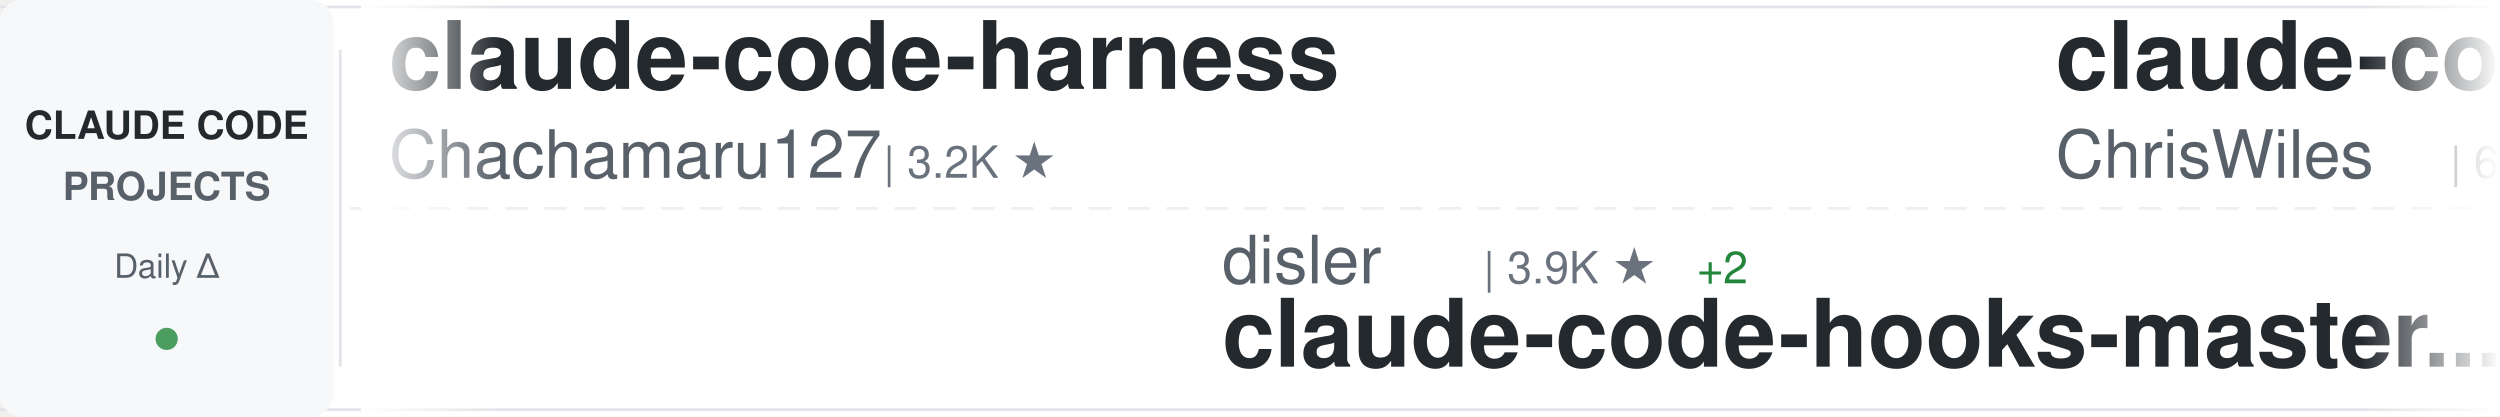
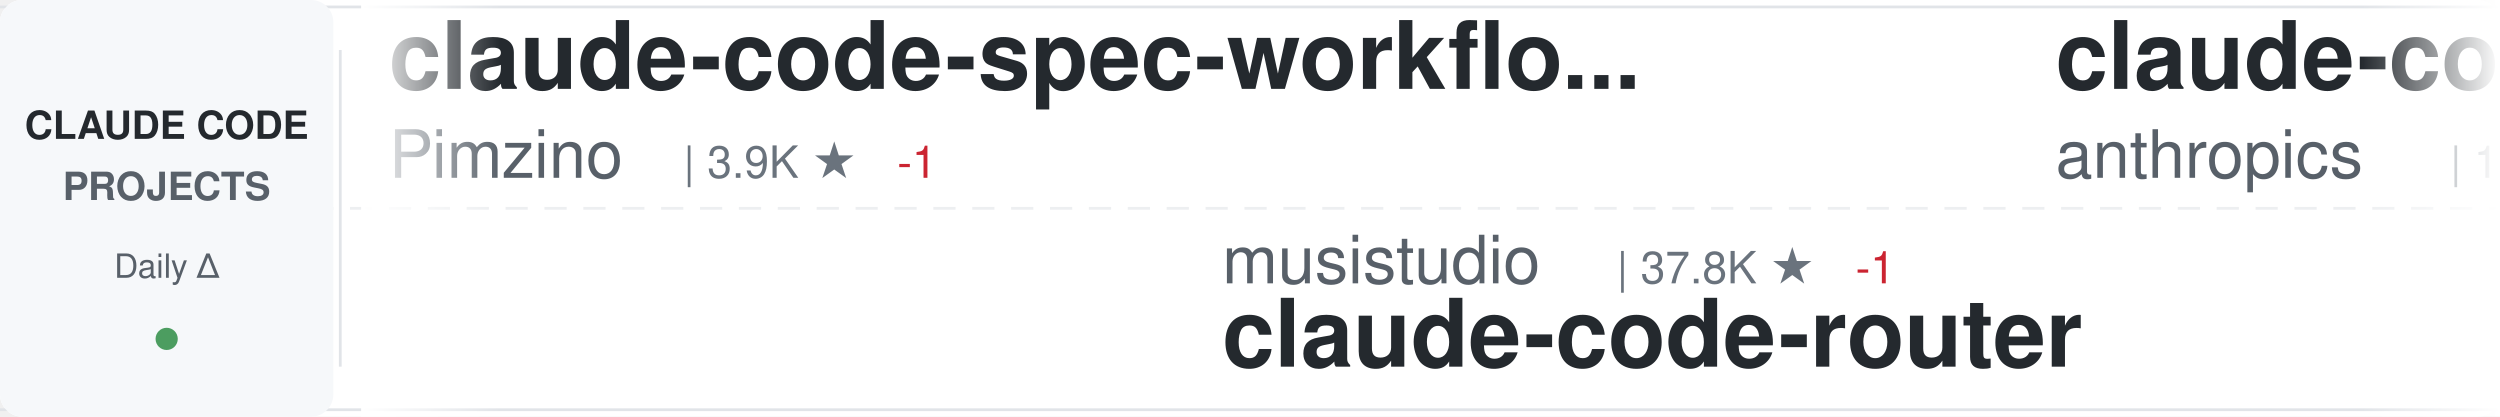
<svg xmlns="http://www.w3.org/2000/svg" width="900" height="150">
  <defs>
    <linearGradient id="awesomeLeftFade" x1="0%" y1="0%" x2="100%" y2="0%">
      <stop offset="0%" style="stop-color:#ffffff;stop-opacity:1" />
      <stop offset="100%" style="stop-color:#ffffff;stop-opacity:0" />
    </linearGradient>
    <linearGradient id="awesomeRightFade" x1="0%" y1="0%" x2="100%" y2="0%">
      <stop offset="0%" style="stop-color:#ffffff;stop-opacity:0" />
      <stop offset="100%" style="stop-color:#ffffff;stop-opacity:1" />
    </linearGradient>
  </defs>
  <rect width="900" height="150" fill="#ffffff" rx="8" />
  <rect x="0" y="2" width="900" height="1" fill="#e1e4e8" />
  <rect x="0" y="147" width="900" height="1" fill="#e1e4e8" />
  <line x1="0" y1="75" x2="900" y2="75" stroke="#e1e4e8" stroke-width="1" stroke-dasharray="8 6" opacity="0.6" />
  <rect x="0" y="0" width="120" height="150" fill="#f6f8fa" rx="8" />
  <text x="60" y="50" font-family="-apple-system, BlinkMacSystemFont, 'Segoe UI', Helvetica, Arial, sans-serif" font-size="14" font-weight="600" fill="#24292e" text-anchor="middle">CLAUDE CODE</text>
  <text x="60" y="72" font-family="-apple-system, BlinkMacSystemFont, 'Segoe UI', Helvetica, Arial, sans-serif" font-size="14" font-weight="600" fill="#586069" text-anchor="middle">PROJECTS</text>
  <text x="60" y="100" font-family="-apple-system, BlinkMacSystemFont, 'Segoe UI', Helvetica, Arial, sans-serif" font-size="12" font-weight="500" fill="#586069" text-anchor="middle">Daily Δ</text>
  <circle cx="60" cy="122" r="4" fill="#22863a" opacity="0.8" />
  <rect x="122" y="18" width="1" height="114" fill="#e1e4e8" />
  <clipPath id="awesomeTickerClip">
    <rect x="130" y="0" width="770" height="150" />
  </clipPath>
  <g clip-path="url(#awesomeTickerClip)">
    <g id="awesomeTickerItems">
      <animateTransform attributeName="transform" attributeType="XML" type="translate" from="0 0" to="-3000 0" dur="54s" repeatCount="indefinite" />
      <g transform="translate(0, 0)">
-         <text x="140" y="32" font-family="-apple-system, BlinkMacSystemFont, 'Segoe UI', Helvetica, Arial, sans-serif" font-size="34" font-weight="600" fill="#24292e">claude-code-harness</text>
-         <text x="140" y="64" font-family="-apple-system, BlinkMacSystemFont, 'Segoe UI', Helvetica, Arial, sans-serif" font-size="24" font-weight="400" fill="#586069">Chachamaru127</text>
-         <text x="318" y="64" font-family="-apple-system, BlinkMacSystemFont, 'Segoe UI', Helvetica, Arial, sans-serif" font-size="16" font-weight="500" fill="#6a737d">| 3.2K ★</text>
+         <text x="140" y="32" font-family="-apple-system, BlinkMacSystemFont, 'Segoe UI', Helvetica, Arial, sans-serif" font-size="34" font-weight="600" fill="#24292e">claude-code-spec-workflo...</text>
+         <text x="140" y="64" font-family="-apple-system, BlinkMacSystemFont, 'Segoe UI', Helvetica, Arial, sans-serif" font-size="24" font-weight="400" fill="#586069">Pimzino</text>
+         <text x="246" y="64" font-family="-apple-system, BlinkMacSystemFont, 'Segoe UI', Helvetica, Arial, sans-serif" font-size="16" font-weight="500" fill="#6a737d">| 3.9K ★</text>
+         <text x="323" y="64" font-family="-apple-system, BlinkMacSystemFont, 'Segoe UI', Helvetica, Arial, sans-serif" font-size="16" font-weight="500" fill="#cb2431"> -1</text>
      </g>
      <g transform="translate(300, 0)">
+         <text x="140" y="102" font-family="-apple-system, BlinkMacSystemFont, 'Segoe UI', Helvetica, Arial, sans-serif" font-size="24" font-weight="400" fill="#586069">musistudio</text>
+         <text x="282" y="102" font-family="-apple-system, BlinkMacSystemFont, 'Segoe UI', Helvetica, Arial, sans-serif" font-size="16" font-weight="500" fill="#6a737d">| 37.8K ★</text>
+         <text x="368" y="102" font-family="-apple-system, BlinkMacSystemFont, 'Segoe UI', Helvetica, Arial, sans-serif" font-size="16" font-weight="500" fill="#cb2431"> -1</text>
+         <text x="140" y="132" font-family="-apple-system, BlinkMacSystemFont, 'Segoe UI', Helvetica, Arial, sans-serif" font-size="34" font-weight="600" fill="#24292e">claude-code-router</text>
+       </g>
+       <g transform="translate(600, 0)">
+         <text x="140" y="32" font-family="-apple-system, BlinkMacSystemFont, 'Segoe UI', Helvetica, Arial, sans-serif" font-size="34" font-weight="600" fill="#24292e">claude-code</text>
+         <text x="140" y="64" font-family="-apple-system, BlinkMacSystemFont, 'Segoe UI', Helvetica, Arial, sans-serif" font-size="24" font-weight="400" fill="#586069">anthropics</text>
+         <text x="282" y="64" font-family="-apple-system, BlinkMacSystemFont, 'Segoe UI', Helvetica, Arial, sans-serif" font-size="16" font-weight="500" fill="#6a737d">| 153.3K ★</text>
+         <text x="377" y="64" font-family="-apple-system, BlinkMacSystemFont, 'Segoe UI', Helvetica, Arial, sans-serif" font-size="16" font-weight="500" fill="#22863a"> +30</text>
+       </g>
+       <g transform="translate(900, 0)">
+         <text x="140" y="102" font-family="-apple-system, BlinkMacSystemFont, 'Segoe UI', Helvetica, Arial, sans-serif" font-size="24" font-weight="400" fill="#586069">fuergaosi233</text>
+         <text x="306" y="102" font-family="-apple-system, BlinkMacSystemFont, 'Segoe UI', Helvetica, Arial, sans-serif" font-size="16" font-weight="500" fill="#6a737d">| 2.8K ★</text>
+         <text x="140" y="132" font-family="-apple-system, BlinkMacSystemFont, 'Segoe UI', Helvetica, Arial, sans-serif" font-size="34" font-weight="600" fill="#24292e">claude-code-proxy</text>
+       </g>
+       <g transform="translate(1200, 0)">
+         <text x="140" y="32" font-family="-apple-system, BlinkMacSystemFont, 'Segoe UI', Helvetica, Arial, sans-serif" font-size="34" font-weight="600" fill="#24292e">awesome-claude-code</text>
+         <text x="140" y="64" font-family="-apple-system, BlinkMacSystemFont, 'Segoe UI', Helvetica, Arial, sans-serif" font-size="24" font-weight="400" fill="#586069">jqueryscript</text>
+         <text x="306" y="64" font-family="-apple-system, BlinkMacSystemFont, 'Segoe UI', Helvetica, Arial, sans-serif" font-size="16" font-weight="500" fill="#6a737d">| 536 ★</text>
+         <text x="374" y="64" font-family="-apple-system, BlinkMacSystemFont, 'Segoe UI', Helvetica, Arial, sans-serif" font-size="16" font-weight="500" fill="#22863a"> +2</text>
+       </g>
+       <g transform="translate(1500, 0)">
+         <text x="140" y="102" font-family="-apple-system, BlinkMacSystemFont, 'Segoe UI', Helvetica, Arial, sans-serif" font-size="24" font-weight="400" fill="#586069">ponponon</text>
+         <text x="258" y="102" font-family="-apple-system, BlinkMacSystemFont, 'Segoe UI', Helvetica, Arial, sans-serif" font-size="16" font-weight="500" fill="#6a737d">| 2.3K ★</text>
+         <text x="335" y="102" font-family="-apple-system, BlinkMacSystemFont, 'Segoe UI', Helvetica, Arial, sans-serif" font-size="16" font-weight="500" fill="#cb2431"> -1</text>
+         <text x="140" y="132" font-family="-apple-system, BlinkMacSystemFont, 'Segoe UI', Helvetica, Arial, sans-serif" font-size="34" font-weight="600" fill="#24292e">claude_code_src</text>
+       </g>
+       <g transform="translate(1800, 0)">
+         <text x="140" y="32" font-family="-apple-system, BlinkMacSystemFont, 'Segoe UI', Helvetica, Arial, sans-serif" font-size="34" font-weight="600" fill="#24292e">claude-code-system-promp...</text>
+         <text x="140" y="64" font-family="-apple-system, BlinkMacSystemFont, 'Segoe UI', Helvetica, Arial, sans-serif" font-size="24" font-weight="400" fill="#586069">Piebald-AI</text>
+         <text x="282" y="64" font-family="-apple-system, BlinkMacSystemFont, 'Segoe UI', Helvetica, Arial, sans-serif" font-size="16" font-weight="500" fill="#6a737d">| 13.0K ★</text>
+         <text x="368" y="64" font-family="-apple-system, BlinkMacSystemFont, 'Segoe UI', Helvetica, Arial, sans-serif" font-size="16" font-weight="500" fill="#22863a"> +3</text>
+       </g>
+       <g transform="translate(2100, 0)">
+         <text x="140" y="102" font-family="-apple-system, BlinkMacSystemFont, 'Segoe UI', Helvetica, Arial, sans-serif" font-size="24" font-weight="400" fill="#586069">fazxes</text>
+         <text x="234" y="102" font-family="-apple-system, BlinkMacSystemFont, 'Segoe UI', Helvetica, Arial, sans-serif" font-size="16" font-weight="500" fill="#6a737d">| 245 ★</text>
+         <text x="140" y="132" font-family="-apple-system, BlinkMacSystemFont, 'Segoe UI', Helvetica, Arial, sans-serif" font-size="34" font-weight="600" fill="#24292e">Claude-code</text>
+       </g>
+       <g transform="translate(2400, 0)">
+         <text x="140" y="32" font-family="-apple-system, BlinkMacSystemFont, 'Segoe UI', Helvetica, Arial, sans-serif" font-size="34" font-weight="600" fill="#24292e">claude-code-source</text>
+         <text x="140" y="64" font-family="-apple-system, BlinkMacSystemFont, 'Segoe UI', Helvetica, Arial, sans-serif" font-size="24" font-weight="400" fill="#586069">JrCx7scC</text>
+         <text x="258" y="64" font-family="-apple-system, BlinkMacSystemFont, 'Segoe UI', Helvetica, Arial, sans-serif" font-size="16" font-weight="500" fill="#6a737d">| 375 ★</text>
+       </g>
+       <g transform="translate(2700, 0)">
        <text x="140" y="102" font-family="-apple-system, BlinkMacSystemFont, 'Segoe UI', Helvetica, Arial, sans-serif" font-size="24" font-weight="400" fill="#586069">disler</text>
-         <text x="234" y="102" font-family="-apple-system, BlinkMacSystemFont, 'Segoe UI', Helvetica, Arial, sans-serif" font-size="16" font-weight="500" fill="#6a737d">| 3.9K ★</text>
-         <text x="311" y="102" font-family="-apple-system, BlinkMacSystemFont, 'Segoe UI', Helvetica, Arial, sans-serif" font-size="16" font-weight="500" fill="#22863a"> +2</text>
+         <text x="234" y="102" font-family="-apple-system, BlinkMacSystemFont, 'Segoe UI', Helvetica, Arial, sans-serif" font-size="16" font-weight="500" fill="#6a737d">| 4.0K ★</text>
+         <text x="311" y="102" font-family="-apple-system, BlinkMacSystemFont, 'Segoe UI', Helvetica, Arial, sans-serif" font-size="16" font-weight="500" fill="#22863a"> +4</text>
        <text x="140" y="132" font-family="-apple-system, BlinkMacSystemFont, 'Segoe UI', Helvetica, Arial, sans-serif" font-size="34" font-weight="600" fill="#24292e">claude-code-hooks-master...</text>
      </g>
-       <g transform="translate(600, 0)">
-         <text x="140" y="32" font-family="-apple-system, BlinkMacSystemFont, 'Segoe UI', Helvetica, Arial, sans-serif" font-size="34" font-weight="600" fill="#24292e">claude-code-showcase</text>
-         <text x="140" y="64" font-family="-apple-system, BlinkMacSystemFont, 'Segoe UI', Helvetica, Arial, sans-serif" font-size="24" font-weight="400" fill="#586069">ChrisWiles</text>
-         <text x="282" y="64" font-family="-apple-system, BlinkMacSystemFont, 'Segoe UI', Helvetica, Arial, sans-serif" font-size="16" font-weight="500" fill="#6a737d">| 6.1K ★</text>
-       </g>
-       <g transform="translate(900, 0)">
-         <text x="140" y="102" font-family="-apple-system, BlinkMacSystemFont, 'Segoe UI', Helvetica, Arial, sans-serif" font-size="24" font-weight="400" fill="#586069">zstmfhy</text>
-         <text x="246" y="102" font-family="-apple-system, BlinkMacSystemFont, 'Segoe UI', Helvetica, Arial, sans-serif" font-size="16" font-weight="500" fill="#6a737d">| 188 ★</text>
-         <text x="140" y="132" font-family="-apple-system, BlinkMacSystemFont, 'Segoe UI', Helvetica, Arial, sans-serif" font-size="34" font-weight="600" fill="#24292e">Claude-code</text>
-       </g>
-       <g transform="translate(1200, 0)">
-         <text x="140" y="32" font-family="-apple-system, BlinkMacSystemFont, 'Segoe UI', Helvetica, Arial, sans-serif" font-size="34" font-weight="600" fill="#24292e">claude-code-guide</text>
-         <text x="140" y="64" font-family="-apple-system, BlinkMacSystemFont, 'Segoe UI', Helvetica, Arial, sans-serif" font-size="24" font-weight="400" fill="#586069">zebbern</text>
-         <text x="246" y="64" font-family="-apple-system, BlinkMacSystemFont, 'Segoe UI', Helvetica, Arial, sans-serif" font-size="16" font-weight="500" fill="#6a737d">| 4.7K ★</text>
+       <g transform="translate(3000, 0)">
+         <text x="140" y="32" font-family="-apple-system, BlinkMacSystemFont, 'Segoe UI', Helvetica, Arial, sans-serif" font-size="34" font-weight="600" fill="#24292e">claude-code-spec-workflo...</text>
+         <text x="140" y="64" font-family="-apple-system, BlinkMacSystemFont, 'Segoe UI', Helvetica, Arial, sans-serif" font-size="24" font-weight="400" fill="#586069">Pimzino</text>
+         <text x="246" y="64" font-family="-apple-system, BlinkMacSystemFont, 'Segoe UI', Helvetica, Arial, sans-serif" font-size="16" font-weight="500" fill="#6a737d">| 3.9K ★</text>
        <text x="323" y="64" font-family="-apple-system, BlinkMacSystemFont, 'Segoe UI', Helvetica, Arial, sans-serif" font-size="16" font-weight="500" fill="#cb2431"> -1</text>
      </g>
-       <g transform="translate(1500, 0)">
-         <text x="140" y="102" font-family="-apple-system, BlinkMacSystemFont, 'Segoe UI', Helvetica, Arial, sans-serif" font-size="24" font-weight="400" fill="#586069">rohitg00</text>
-         <text x="258" y="102" font-family="-apple-system, BlinkMacSystemFont, 'Segoe UI', Helvetica, Arial, sans-serif" font-size="16" font-weight="500" fill="#6a737d">| 2.7K ★</text>
-         <text x="335" y="102" font-family="-apple-system, BlinkMacSystemFont, 'Segoe UI', Helvetica, Arial, sans-serif" font-size="16" font-weight="500" fill="#22863a"> +5</text>
-         <text x="140" y="132" font-family="-apple-system, BlinkMacSystemFont, 'Segoe UI', Helvetica, Arial, sans-serif" font-size="34" font-weight="600" fill="#24292e">awesome-claude-code-tool...</text>
-       </g>
-       <g transform="translate(1800, 0)">
-         <text x="140" y="32" font-family="-apple-system, BlinkMacSystemFont, 'Segoe UI', Helvetica, Arial, sans-serif" font-size="34" font-weight="600" fill="#24292e">claude-code-source-code-...</text>
-         <text x="140" y="64" font-family="-apple-system, BlinkMacSystemFont, 'Segoe UI', Helvetica, Arial, sans-serif" font-size="24" font-weight="400" fill="#586069">ghuntley</text>
-         <text x="258" y="64" font-family="-apple-system, BlinkMacSystemFont, 'Segoe UI', Helvetica, Arial, sans-serif" font-size="16" font-weight="500" fill="#6a737d">| 990 ★</text>
-       </g>
-       <g transform="translate(2100, 0)">
-         <text x="140" y="102" font-family="-apple-system, BlinkMacSystemFont, 'Segoe UI', Helvetica, Arial, sans-serif" font-size="24" font-weight="400" fill="#586069">anthropics</text>
-         <text x="282" y="102" font-family="-apple-system, BlinkMacSystemFont, 'Segoe UI', Helvetica, Arial, sans-serif" font-size="16" font-weight="500" fill="#6a737d">| 6.5K ★</text>
-         <text x="359" y="102" font-family="-apple-system, BlinkMacSystemFont, 'Segoe UI', Helvetica, Arial, sans-serif" font-size="16" font-weight="500" fill="#22863a"> +6</text>
-         <text x="140" y="132" font-family="-apple-system, BlinkMacSystemFont, 'Segoe UI', Helvetica, Arial, sans-serif" font-size="34" font-weight="600" fill="#24292e">claude-code-security-rev...</text>
-       </g>
-       <g transform="translate(2400, 0)">
-         <text x="140" y="32" font-family="-apple-system, BlinkMacSystemFont, 'Segoe UI', Helvetica, Arial, sans-serif" font-size="34" font-weight="600" fill="#24292e">claude-code-webui</text>
-         <text x="140" y="64" font-family="-apple-system, BlinkMacSystemFont, 'Segoe UI', Helvetica, Arial, sans-serif" font-size="24" font-weight="400" fill="#586069">sugyan</text>
-         <text x="234" y="64" font-family="-apple-system, BlinkMacSystemFont, 'Segoe UI', Helvetica, Arial, sans-serif" font-size="16" font-weight="500" fill="#6a737d">| 1.1K ★</text>
-       </g>
-       <g transform="translate(2700, 0)">
-         <text x="140" y="102" font-family="-apple-system, BlinkMacSystemFont, 'Segoe UI', Helvetica, Arial, sans-serif" font-size="24" font-weight="400" fill="#586069">affaan-m</text>
-         <text x="258" y="102" font-family="-apple-system, BlinkMacSystemFont, 'Segoe UI', Helvetica, Arial, sans-serif" font-size="16" font-weight="500" fill="#6a737d">| 288.1K ★</text>
-         <text x="353" y="102" font-family="-apple-system, BlinkMacSystemFont, 'Segoe UI', Helvetica, Arial, sans-serif" font-size="16" font-weight="500" fill="#22863a"> +181</text>
-         <text x="140" y="132" font-family="-apple-system, BlinkMacSystemFont, 'Segoe UI', Helvetica, Arial, sans-serif" font-size="34" font-weight="600" fill="#24292e">ECC</text>
-       </g>
-       <g transform="translate(3000, 0)">
-         <text x="140" y="32" font-family="-apple-system, BlinkMacSystemFont, 'Segoe UI', Helvetica, Arial, sans-serif" font-size="34" font-weight="600" fill="#24292e">claude-code-harness</text>
-         <text x="140" y="64" font-family="-apple-system, BlinkMacSystemFont, 'Segoe UI', Helvetica, Arial, sans-serif" font-size="24" font-weight="400" fill="#586069">Chachamaru127</text>
-         <text x="318" y="64" font-family="-apple-system, BlinkMacSystemFont, 'Segoe UI', Helvetica, Arial, sans-serif" font-size="16" font-weight="500" fill="#6a737d">| 3.2K ★</text>
-       </g>
      <g transform="translate(3300, 0)">
-         <text x="140" y="102" font-family="-apple-system, BlinkMacSystemFont, 'Segoe UI', Helvetica, Arial, sans-serif" font-size="24" font-weight="400" fill="#586069">disler</text>
-         <text x="234" y="102" font-family="-apple-system, BlinkMacSystemFont, 'Segoe UI', Helvetica, Arial, sans-serif" font-size="16" font-weight="500" fill="#6a737d">| 3.9K ★</text>
-         <text x="311" y="102" font-family="-apple-system, BlinkMacSystemFont, 'Segoe UI', Helvetica, Arial, sans-serif" font-size="16" font-weight="500" fill="#22863a"> +2</text>
-         <text x="140" y="132" font-family="-apple-system, BlinkMacSystemFont, 'Segoe UI', Helvetica, Arial, sans-serif" font-size="34" font-weight="600" fill="#24292e">claude-code-hooks-master...</text>
+         <text x="140" y="102" font-family="-apple-system, BlinkMacSystemFont, 'Segoe UI', Helvetica, Arial, sans-serif" font-size="24" font-weight="400" fill="#586069">musistudio</text>
+         <text x="282" y="102" font-family="-apple-system, BlinkMacSystemFont, 'Segoe UI', Helvetica, Arial, sans-serif" font-size="16" font-weight="500" fill="#6a737d">| 37.8K ★</text>
+         <text x="368" y="102" font-family="-apple-system, BlinkMacSystemFont, 'Segoe UI', Helvetica, Arial, sans-serif" font-size="16" font-weight="500" fill="#cb2431"> -1</text>
+         <text x="140" y="132" font-family="-apple-system, BlinkMacSystemFont, 'Segoe UI', Helvetica, Arial, sans-serif" font-size="34" font-weight="600" fill="#24292e">claude-code-router</text>
      </g>
      <g transform="translate(3600, 0)">
-         <text x="140" y="32" font-family="-apple-system, BlinkMacSystemFont, 'Segoe UI', Helvetica, Arial, sans-serif" font-size="34" font-weight="600" fill="#24292e">claude-code-showcase</text>
-         <text x="140" y="64" font-family="-apple-system, BlinkMacSystemFont, 'Segoe UI', Helvetica, Arial, sans-serif" font-size="24" font-weight="400" fill="#586069">ChrisWiles</text>
-         <text x="282" y="64" font-family="-apple-system, BlinkMacSystemFont, 'Segoe UI', Helvetica, Arial, sans-serif" font-size="16" font-weight="500" fill="#6a737d">| 6.1K ★</text>
+         <text x="140" y="32" font-family="-apple-system, BlinkMacSystemFont, 'Segoe UI', Helvetica, Arial, sans-serif" font-size="34" font-weight="600" fill="#24292e">claude-code</text>
+         <text x="140" y="64" font-family="-apple-system, BlinkMacSystemFont, 'Segoe UI', Helvetica, Arial, sans-serif" font-size="24" font-weight="400" fill="#586069">anthropics</text>
+         <text x="282" y="64" font-family="-apple-system, BlinkMacSystemFont, 'Segoe UI', Helvetica, Arial, sans-serif" font-size="16" font-weight="500" fill="#6a737d">| 153.3K ★</text>
+         <text x="377" y="64" font-family="-apple-system, BlinkMacSystemFont, 'Segoe UI', Helvetica, Arial, sans-serif" font-size="16" font-weight="500" fill="#22863a"> +30</text>
      </g>
      <g transform="translate(3900, 0)">
-         <text x="140" y="102" font-family="-apple-system, BlinkMacSystemFont, 'Segoe UI', Helvetica, Arial, sans-serif" font-size="24" font-weight="400" fill="#586069">zstmfhy</text>
-         <text x="246" y="102" font-family="-apple-system, BlinkMacSystemFont, 'Segoe UI', Helvetica, Arial, sans-serif" font-size="16" font-weight="500" fill="#6a737d">| 188 ★</text>
-         <text x="140" y="132" font-family="-apple-system, BlinkMacSystemFont, 'Segoe UI', Helvetica, Arial, sans-serif" font-size="34" font-weight="600" fill="#24292e">Claude-code</text>
+         <text x="140" y="102" font-family="-apple-system, BlinkMacSystemFont, 'Segoe UI', Helvetica, Arial, sans-serif" font-size="24" font-weight="400" fill="#586069">fuergaosi233</text>
+         <text x="306" y="102" font-family="-apple-system, BlinkMacSystemFont, 'Segoe UI', Helvetica, Arial, sans-serif" font-size="16" font-weight="500" fill="#6a737d">| 2.8K ★</text>
+         <text x="140" y="132" font-family="-apple-system, BlinkMacSystemFont, 'Segoe UI', Helvetica, Arial, sans-serif" font-size="34" font-weight="600" fill="#24292e">claude-code-proxy</text>
      </g>
    </g>
  </g>
  <rect x="130" y="0" width="50" height="150" fill="url(#awesomeLeftFade)" />
  <rect x="850" y="0" width="50" height="150" fill="url(#awesomeRightFade)" />
</svg>
